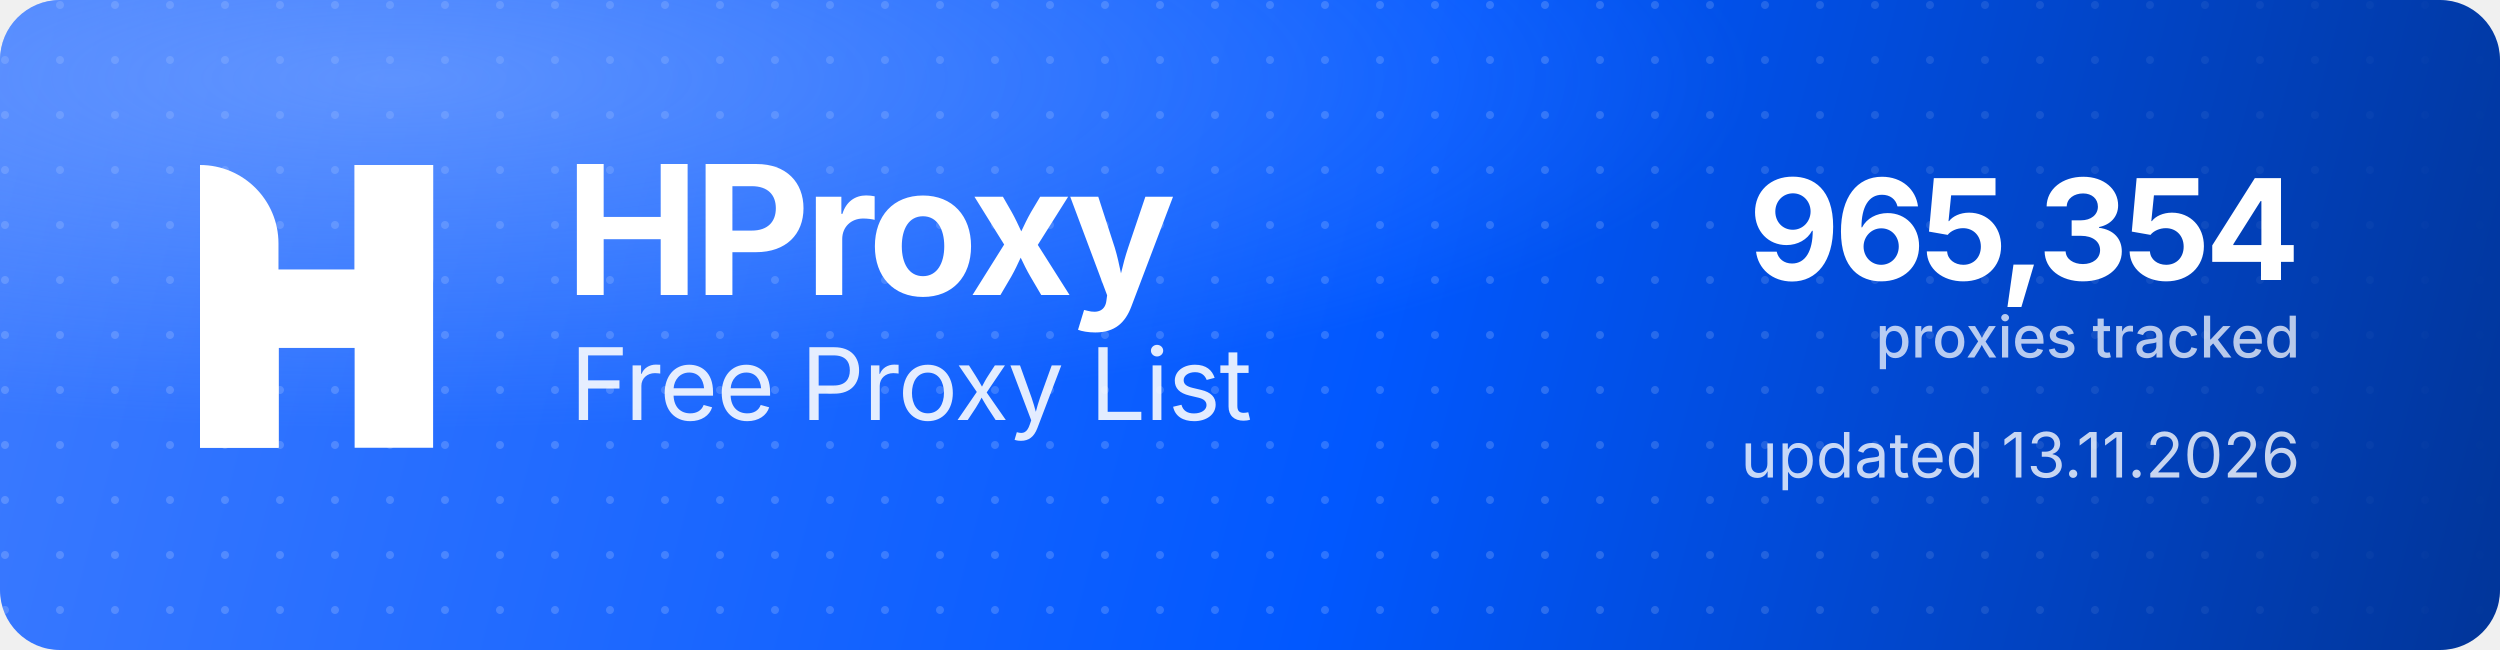
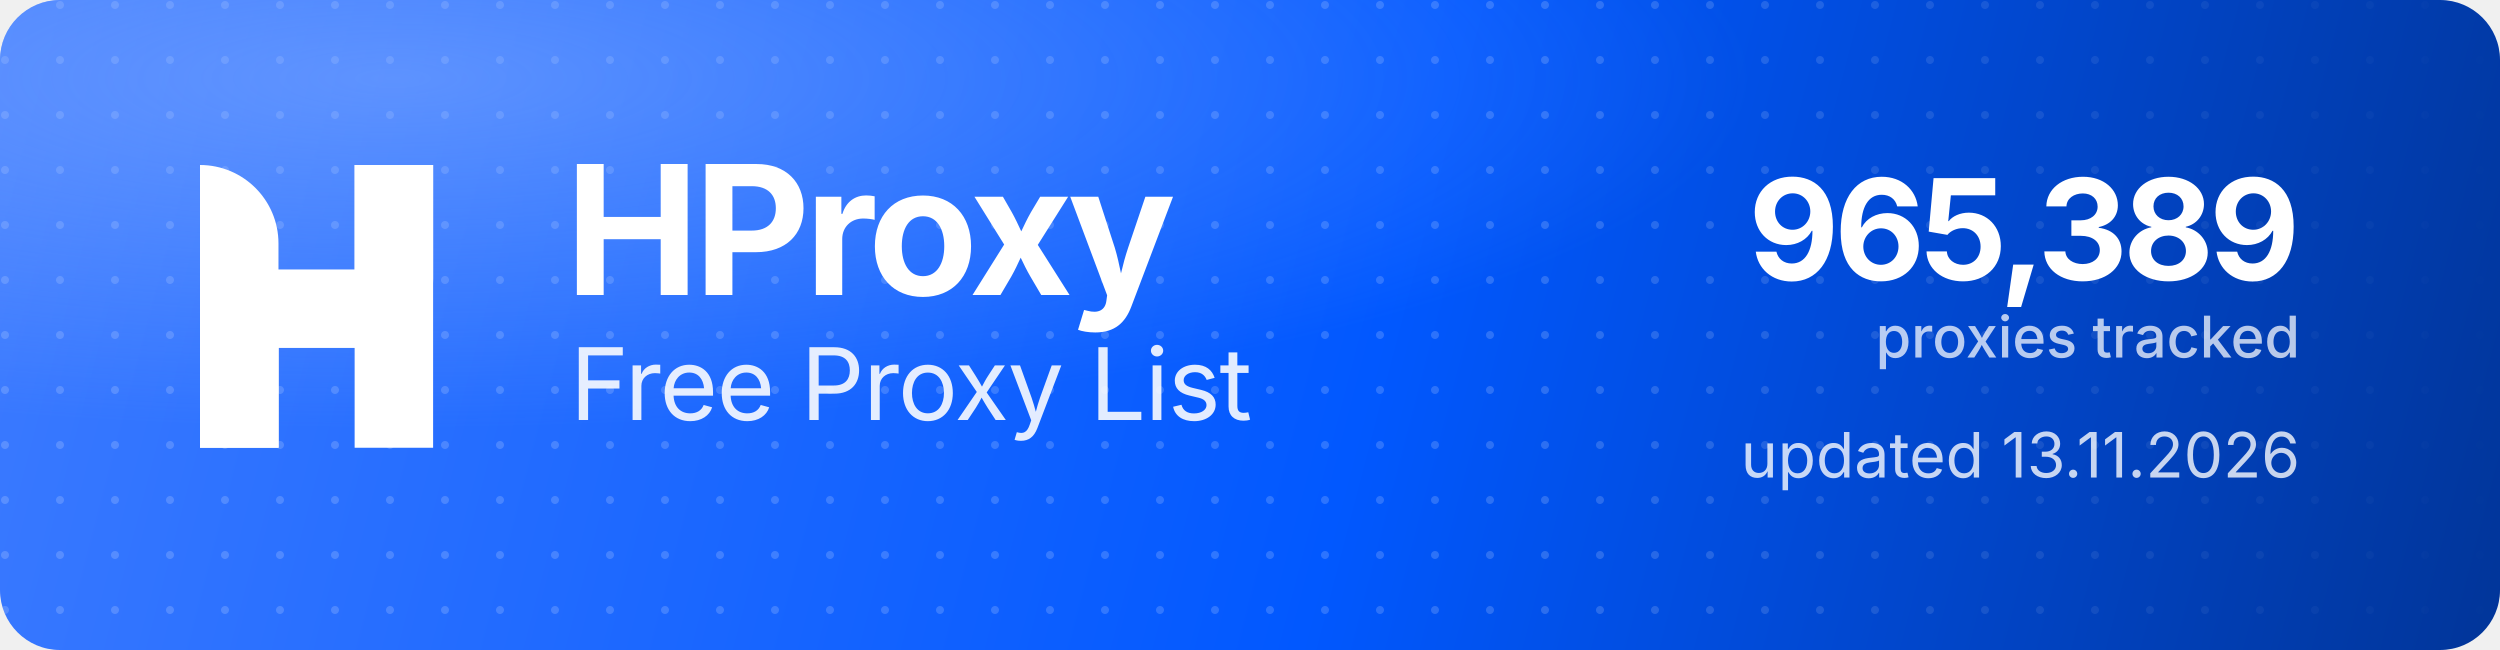
<svg xmlns="http://www.w3.org/2000/svg" width="1000" height="260" viewBox="0 0 1000 260" role="img" aria-label="HProxy Free Proxy List">
  <defs>
    <linearGradient id="hp-bg" x1="0" y1="0" x2="1000" y2="260" gradientUnits="userSpaceOnUse">
      <stop offset="0" stop-color="#3D7BFF" />
      <stop offset="0.55" stop-color="#0158FF" />
      <stop offset="1" stop-color="#013599" />
    </linearGradient>
    <radialGradient id="hp-glow" cx="0.16" cy="0.12" r="0.9">
      <stop offset="0" stop-color="#8FB4FF" stop-opacity="0.5" />
      <stop offset="0.6" stop-color="#8FB4FF" stop-opacity="0" />
    </radialGradient>
    <pattern id="hp-dots" width="22" height="22" patternUnits="userSpaceOnUse">
      <circle cx="2" cy="2" r="1.6" fill="#FFFFFF" fill-opacity="0.17" />
    </pattern>
    <linearGradient id="hp-dot-fade" x1="0" y1="0" x2="1000" y2="0" gradientUnits="userSpaceOnUse">
      <stop offset="0" stop-color="#FFFFFF" stop-opacity="1" />
      <stop offset="0.62" stop-color="#FFFFFF" stop-opacity="1" />
      <stop offset="1" stop-color="#FFFFFF" stop-opacity="0" />
    </linearGradient>
    <mask id="hp-dot-mask">
      <rect width="1000" height="260" fill="url(#hp-dot-fade)" />
    </mask>
  </defs>
  <rect width="1000" height="260" rx="24" fill="url(#hp-bg)" />
  <rect width="1000" height="260" rx="24" fill="url(#hp-dots)" mask="url(#hp-dot-mask)" />
  <rect width="1000" height="260" rx="24" fill="url(#hp-glow)" />
  <g transform="translate(80,66) scale(4.35)" fill="#FFFFFF">
    <path d="M0 0V0C3.985 0 7.216 3.231 7.216 7.216V26H0V0Z" />
    <rect x="14.219" width="7.216" height="26" />
    <path d="M7.235 26H0V15.971C0 12.455 2.851 9.604 6.367 9.604H14.22V0H21.437V10.453C21.437 13.97 18.586 16.82 15.069 16.82H7.235V26Z" />
  </g>
  <text x="226" y="118" font-family="'Geist','Inter','Segoe UI',system-ui,-apple-system,Helvetica,Arial,sans-serif" font-size="72" font-weight="700" letter-spacing="-2.3" fill="#FFFFFF">HProxy</text>
  <text x="228" y="168" font-family="'Geist','Inter','Segoe UI',system-ui,-apple-system,Helvetica,Arial,sans-serif" font-size="40" font-weight="400" letter-spacing="-0.5" fill="#FFFFFF" fill-opacity="0.88">Free Proxy List</text>
-   <text x="920" y="112" text-anchor="end" font-family="'Geist','Inter','Segoe UI',system-ui,-apple-system,Helvetica,Arial,sans-serif" font-size="56" font-weight="700" letter-spacing="-2" fill="#FFFFFF">965,354</text>
+   <text x="920" y="112" text-anchor="end" font-family="'Geist','Inter','Segoe UI',system-ui,-apple-system,Helvetica,Arial,sans-serif" font-size="56" font-weight="700" letter-spacing="-2" fill="#FFFFFF">965,389</text>
  <text x="920" y="143" text-anchor="end" font-family="'Geist','Inter','Segoe UI',system-ui,-apple-system,Helvetica,Arial,sans-serif" font-size="23" font-weight="500" fill="#FFFFFF" fill-opacity="0.72">proxies tracked</text>
  <text x="920" y="191" text-anchor="end" font-family="'Geist','Inter','Segoe UI',system-ui,-apple-system,Helvetica,Arial,sans-serif" font-size="25" font-weight="400" fill="#FFFFFF" fill-opacity="0.78">updated 13.11.2026</text>
</svg>
